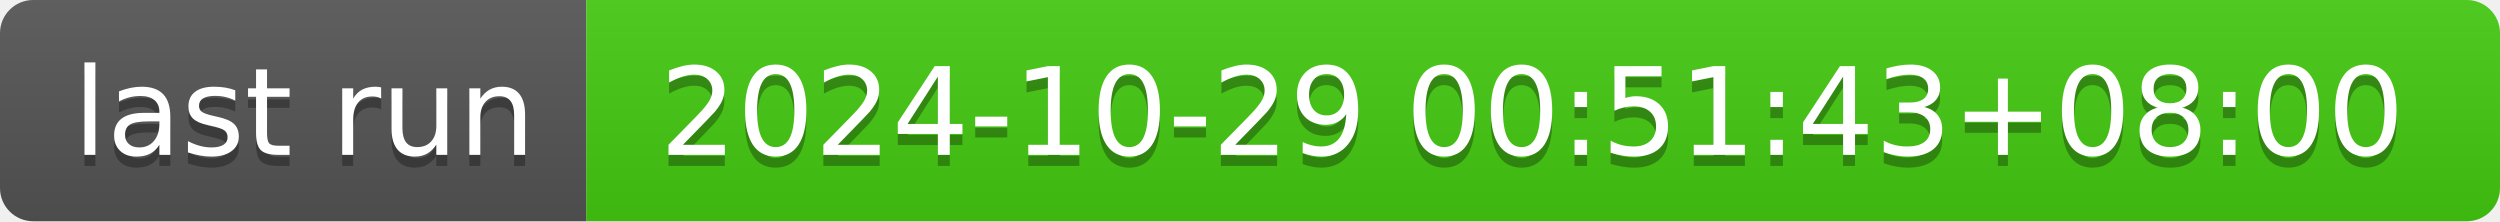
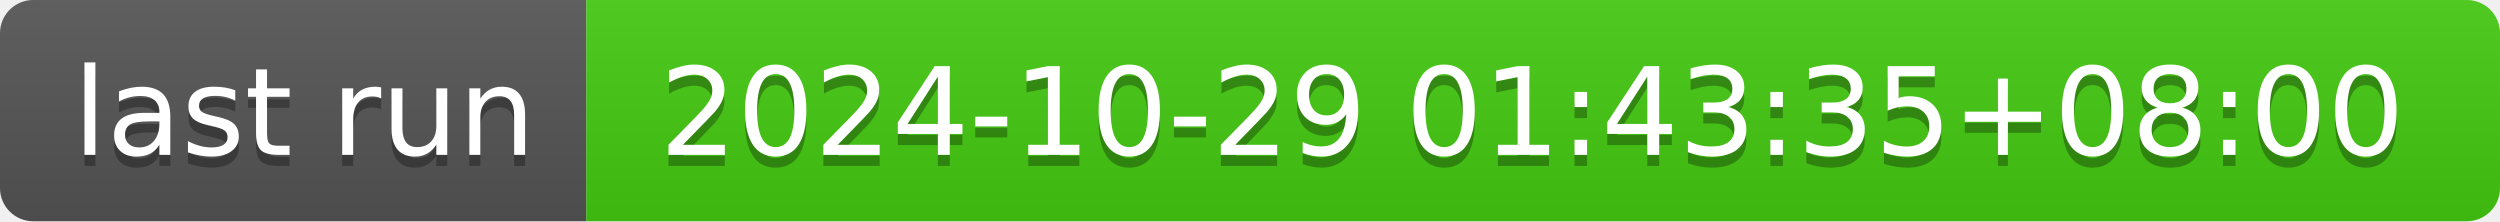
- <svg xmlns="http://www.w3.org/2000/svg" width="226" height="20" role="img" aria-label="last run: 2024-10-29 00:51:43+08:00">
+ <svg xmlns="http://www.w3.org/2000/svg" width="226" height="20" role="img" aria-label="last run: 2024-10-29 01:43:35+08:00">
  <linearGradient id="s" x2="0" y2="100%">
    <stop offset="0" stop-color="#bbb" stop-opacity=".1" />
    <stop offset="1" stop-opacity=".1" />
  </linearGradient>
  <clipPath id="r">
    <rect width="226" height="20" rx="3" fill="#fff" />
  </clipPath>
  <g clip-path="url(#r)">
    <rect width="53" height="20" fill="#555" />
    <rect x="53" width="173" height="20" fill="#4c1" />
    <rect width="226" height="20" fill="url(#s)" />
  </g>
  <g fill="#fff" text-anchor="middle" font-family="Verdana,Geneva,DejaVu Sans,sans-serif" text-rendering="geometricPrecision" font-size="110">
    <text aria-hidden="true" x="275" y="150" fill="#010101" fill-opacity=".3" transform="scale(.1)" textLength="430">last run</text>
    <text x="275" y="140" transform="scale(.1)" fill="#fff" textLength="430">last run</text>
-     <text aria-hidden="true" x="1385" y="150" fill="#010101" fill-opacity=".3" transform="scale(.1)" textLength="1630">2024-10-29 00:51:43+08:00</text>
-     <text x="1385" y="140" transform="scale(.1)" fill="#fff" textLength="1630">2024-10-29 00:51:43+08:00</text>
+     <text aria-hidden="true" x="1385" y="150" fill="#010101" fill-opacity=".3" transform="scale(.1)" textLength="1630">2024-10-29 01:43:35+08:00</text>
+     <text x="1385" y="140" transform="scale(.1)" fill="#fff" textLength="1630">2024-10-29 01:43:35+08:00</text>
  </g>
</svg>
